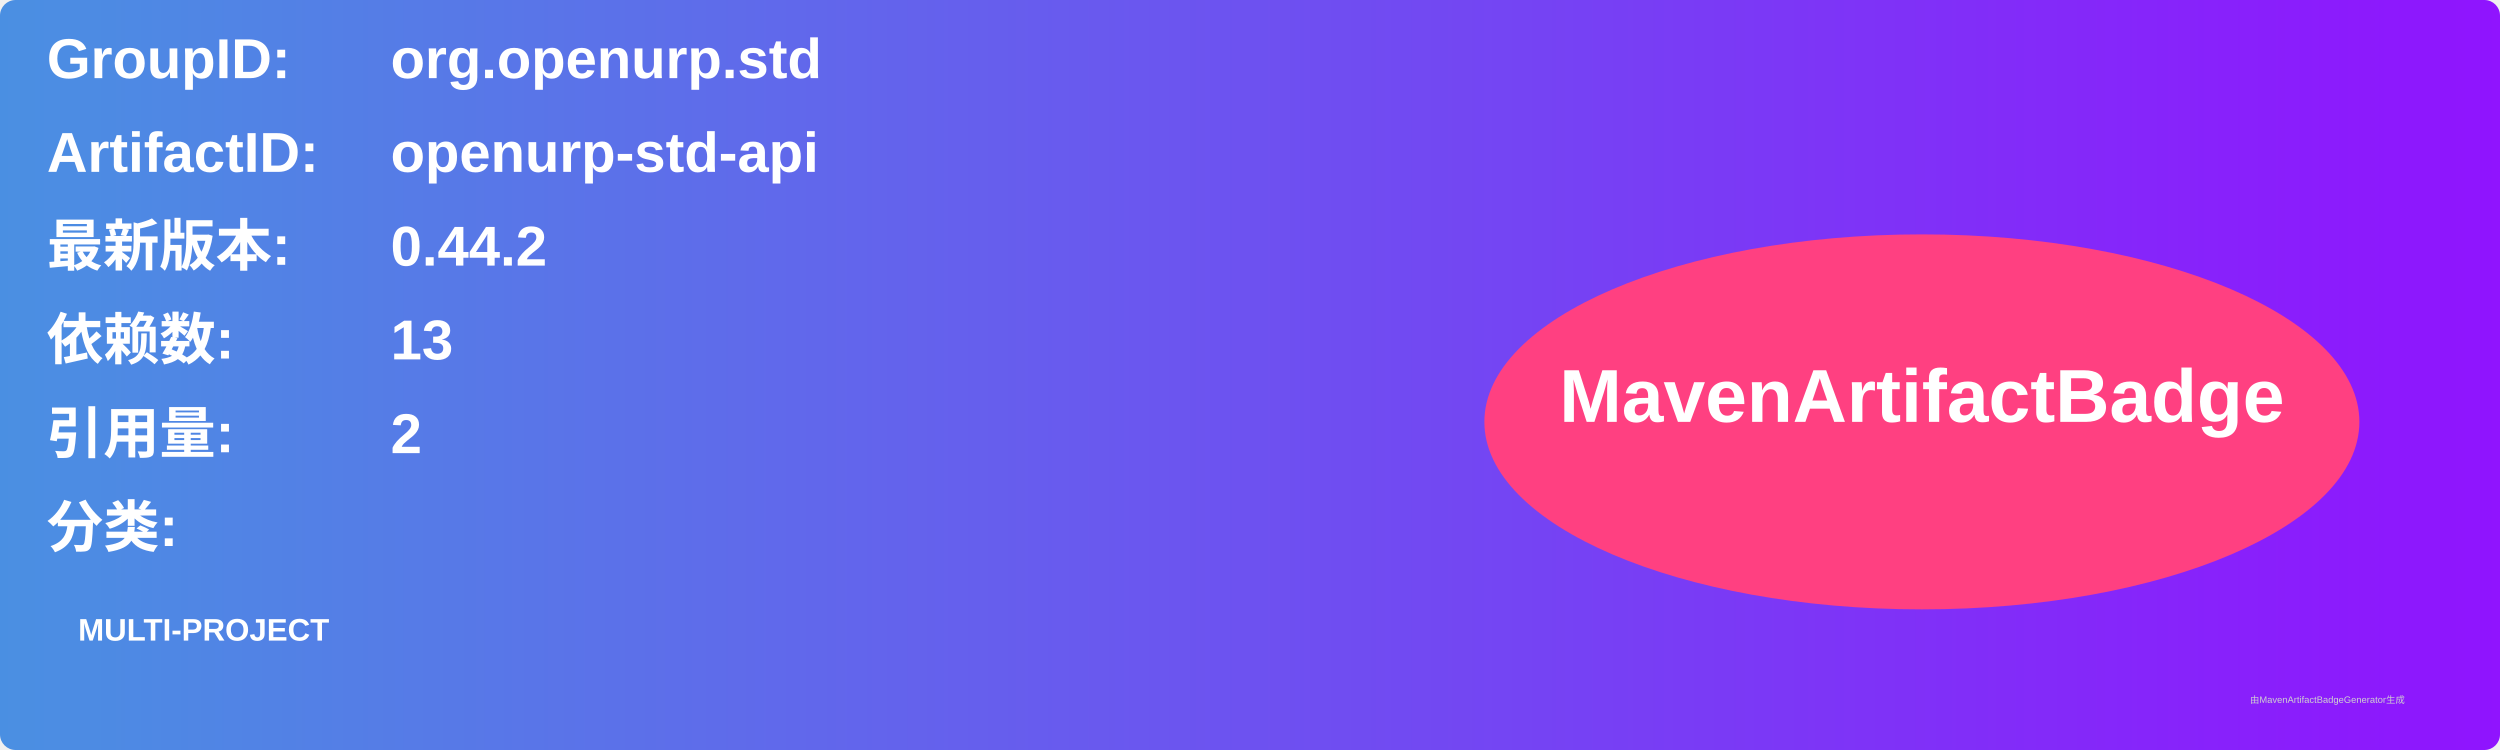
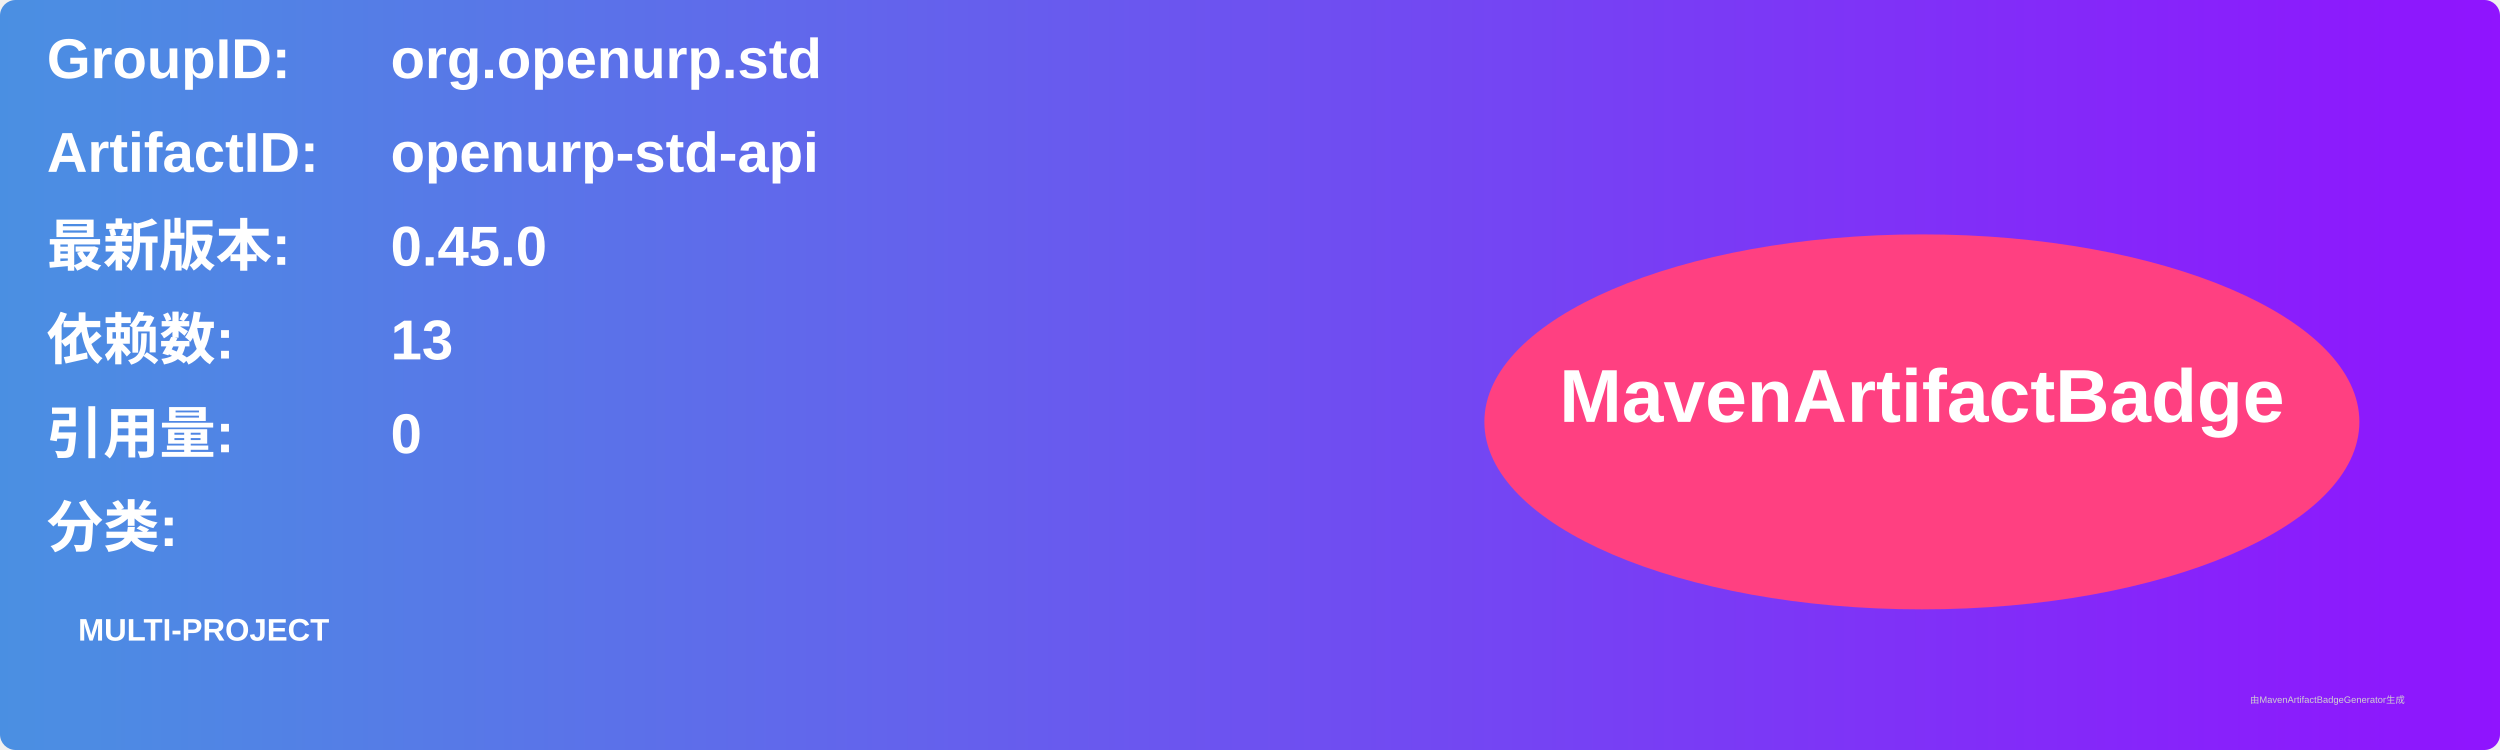
<svg xmlns="http://www.w3.org/2000/svg" width="800" height="240" viewBox="0 0 800 240">
  <linearGradient id="grad" x1="0%" y1="0%" x2="100%" y2="0%">
    <stop offset="0%" stop-color="#4a90e2" />
    <stop offset="100%" stop-color="#9013fe" />
  </linearGradient>
  <rect width="100%" height="100%" rx="5" ry="5" fill="url(#grad)" />
  <g transform="translate(15, 15)">
    <text x="0" y="10" font-family="Arial" font-size="18" fill="white" font-weight="bold" width="260">GroupID:</text>
    <text x="110" y="10" font-family="Arial" font-size="18" fill="white" font-weight="bold" width="460">org.openurp.std</text>
    <text x="0" y="40" font-family="Arial" font-size="18" fill="white" font-weight="bold" width="260">ArtifactID:</text>
    <text x="110" y="40" font-family="Arial" font-size="18" fill="white" font-weight="bold" width="460">openurp-std-api</text>
    <text x="0" y="70" font-family="Arial" font-size="18" fill="white" font-weight="bold">最新版本:</text>
    <text x="110" y="70" font-family="Arial" font-size="18" fill="white" font-weight="bold">
-       <tspan font-weight="bold">0.44.2</tspan>
+       <tspan font-weight="bold">0.45.0</tspan>
    </text>
    <text x="0" y="100" font-family="Arial" font-size="18" fill="white" font-weight="bold">依赖数: </text>
    <text x="110" y="100" font-family="Arial" font-size="18" fill="white">
      <tspan font-weight="bold">13</tspan>
    </text>
    <text x="0" y="130" font-family="Arial" font-size="18" fill="white" font-weight="bold">引用量: </text>
    <text x="110" y="130" font-family="Arial" font-size="18" fill="white">
-       <tspan font-weight="bold">2</tspan>
+       <tspan font-weight="bold">0</tspan>
    </text>
    <text x="0" y="160" font-family="Arial" font-size="18" fill="white" font-weight="bold">分类:</text>
    <text x="10" y="190" font-family="Arial" font-size="10" fill="white">
      <tspan font-weight="bold">MULTI-PROJECT</tspan>
    </text>
    <ellipse cx="600" cy="120" rx="140" ry="60" fill="#ff4081" />
    <text x="600" y="120" text-anchor="middle" font-family="Arial" font-size="24" fill="white" font-weight="bold">MavenArtifactBadge</text>
  </g>
  <text x="720" y="225" font-family="Arial" font-size="3" fill="#d0d0d0">由MavenArtifactBadgeGenerator生成</text>
</svg>
